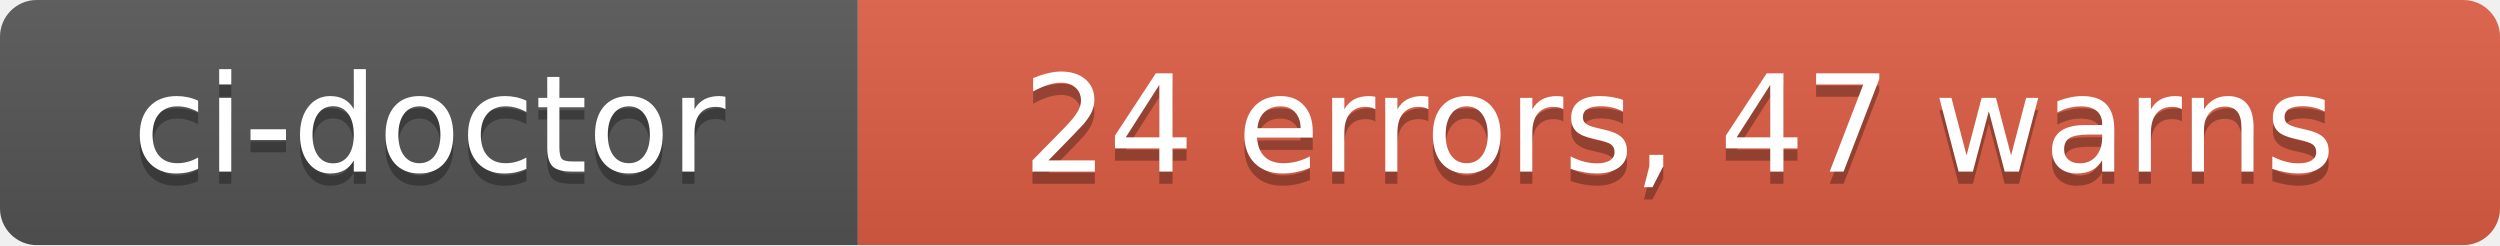
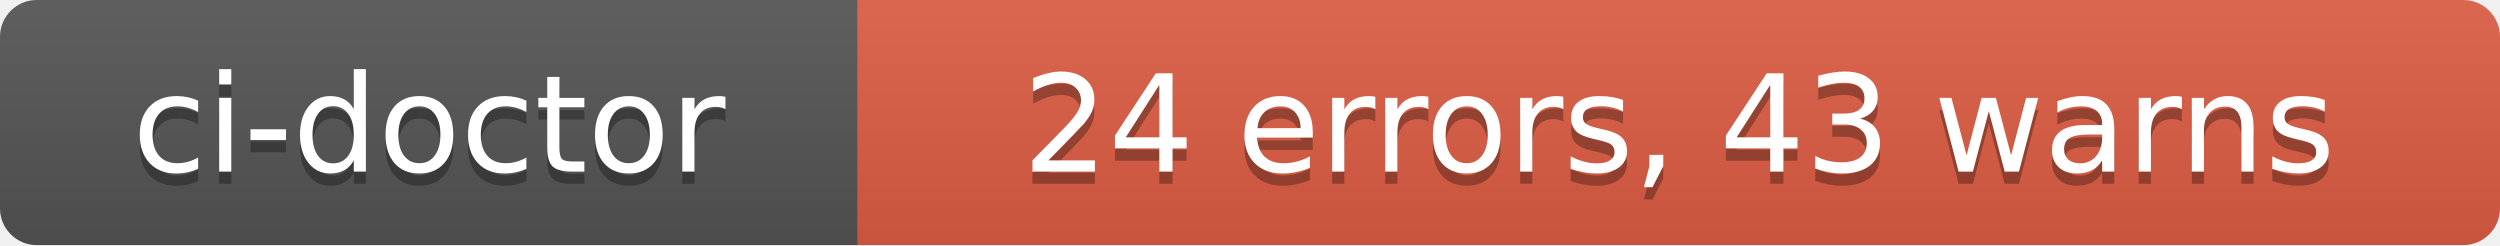
- <svg xmlns="http://www.w3.org/2000/svg" width="204" height="20" role="img" aria-label="ci-doctor: 24 errors, 47 warns">
+ <svg xmlns="http://www.w3.org/2000/svg" width="204" height="20" role="img" aria-label="ci-doctor: 24 errors, 43 warns">
  <linearGradient id="s" x2="0" y2="100%">
    <stop offset="0" stop-color="#bbb" stop-opacity=".1" />
    <stop offset="1" stop-opacity=".1" />
  </linearGradient>
  <clipPath id="r">
    <rect width="204" height="20" rx="3" fill="#fff" />
  </clipPath>
  <g clip-path="url(#r)">
    <rect width="70" height="20" fill="#555" />
    <rect x="70" width="134" height="20" fill="#e05d44" />
    <rect width="204" height="20" fill="url(#s)" />
  </g>
  <g fill="#fff" text-anchor="middle" font-family="Verdana,Geneva,DejaVu Sans,sans-serif" text-rendering="geometricPrecision" font-size="110">
    <text aria-hidden="true" x="350" y="150" fill="#010101" fill-opacity=".3" transform="scale(.1)" textLength="580">ci-doctor</text>
    <text x="350" y="140" transform="scale(.1)" fill="#fff" textLength="580">ci-doctor</text>
-     <text aria-hidden="true" x="1370" y="150" fill="#010101" fill-opacity=".3" transform="scale(.1)" textLength="1220">24 errors, 47 warns</text>
-     <text x="1370" y="140" transform="scale(.1)" fill="#fff" textLength="1220">24 errors, 47 warns</text>
+     <text aria-hidden="true" x="1370" y="150" fill="#010101" fill-opacity=".3" transform="scale(.1)" textLength="1220">24 errors, 43 warns</text>
+     <text x="1370" y="140" transform="scale(.1)" fill="#fff" textLength="1220">24 errors, 43 warns</text>
  </g>
</svg>
